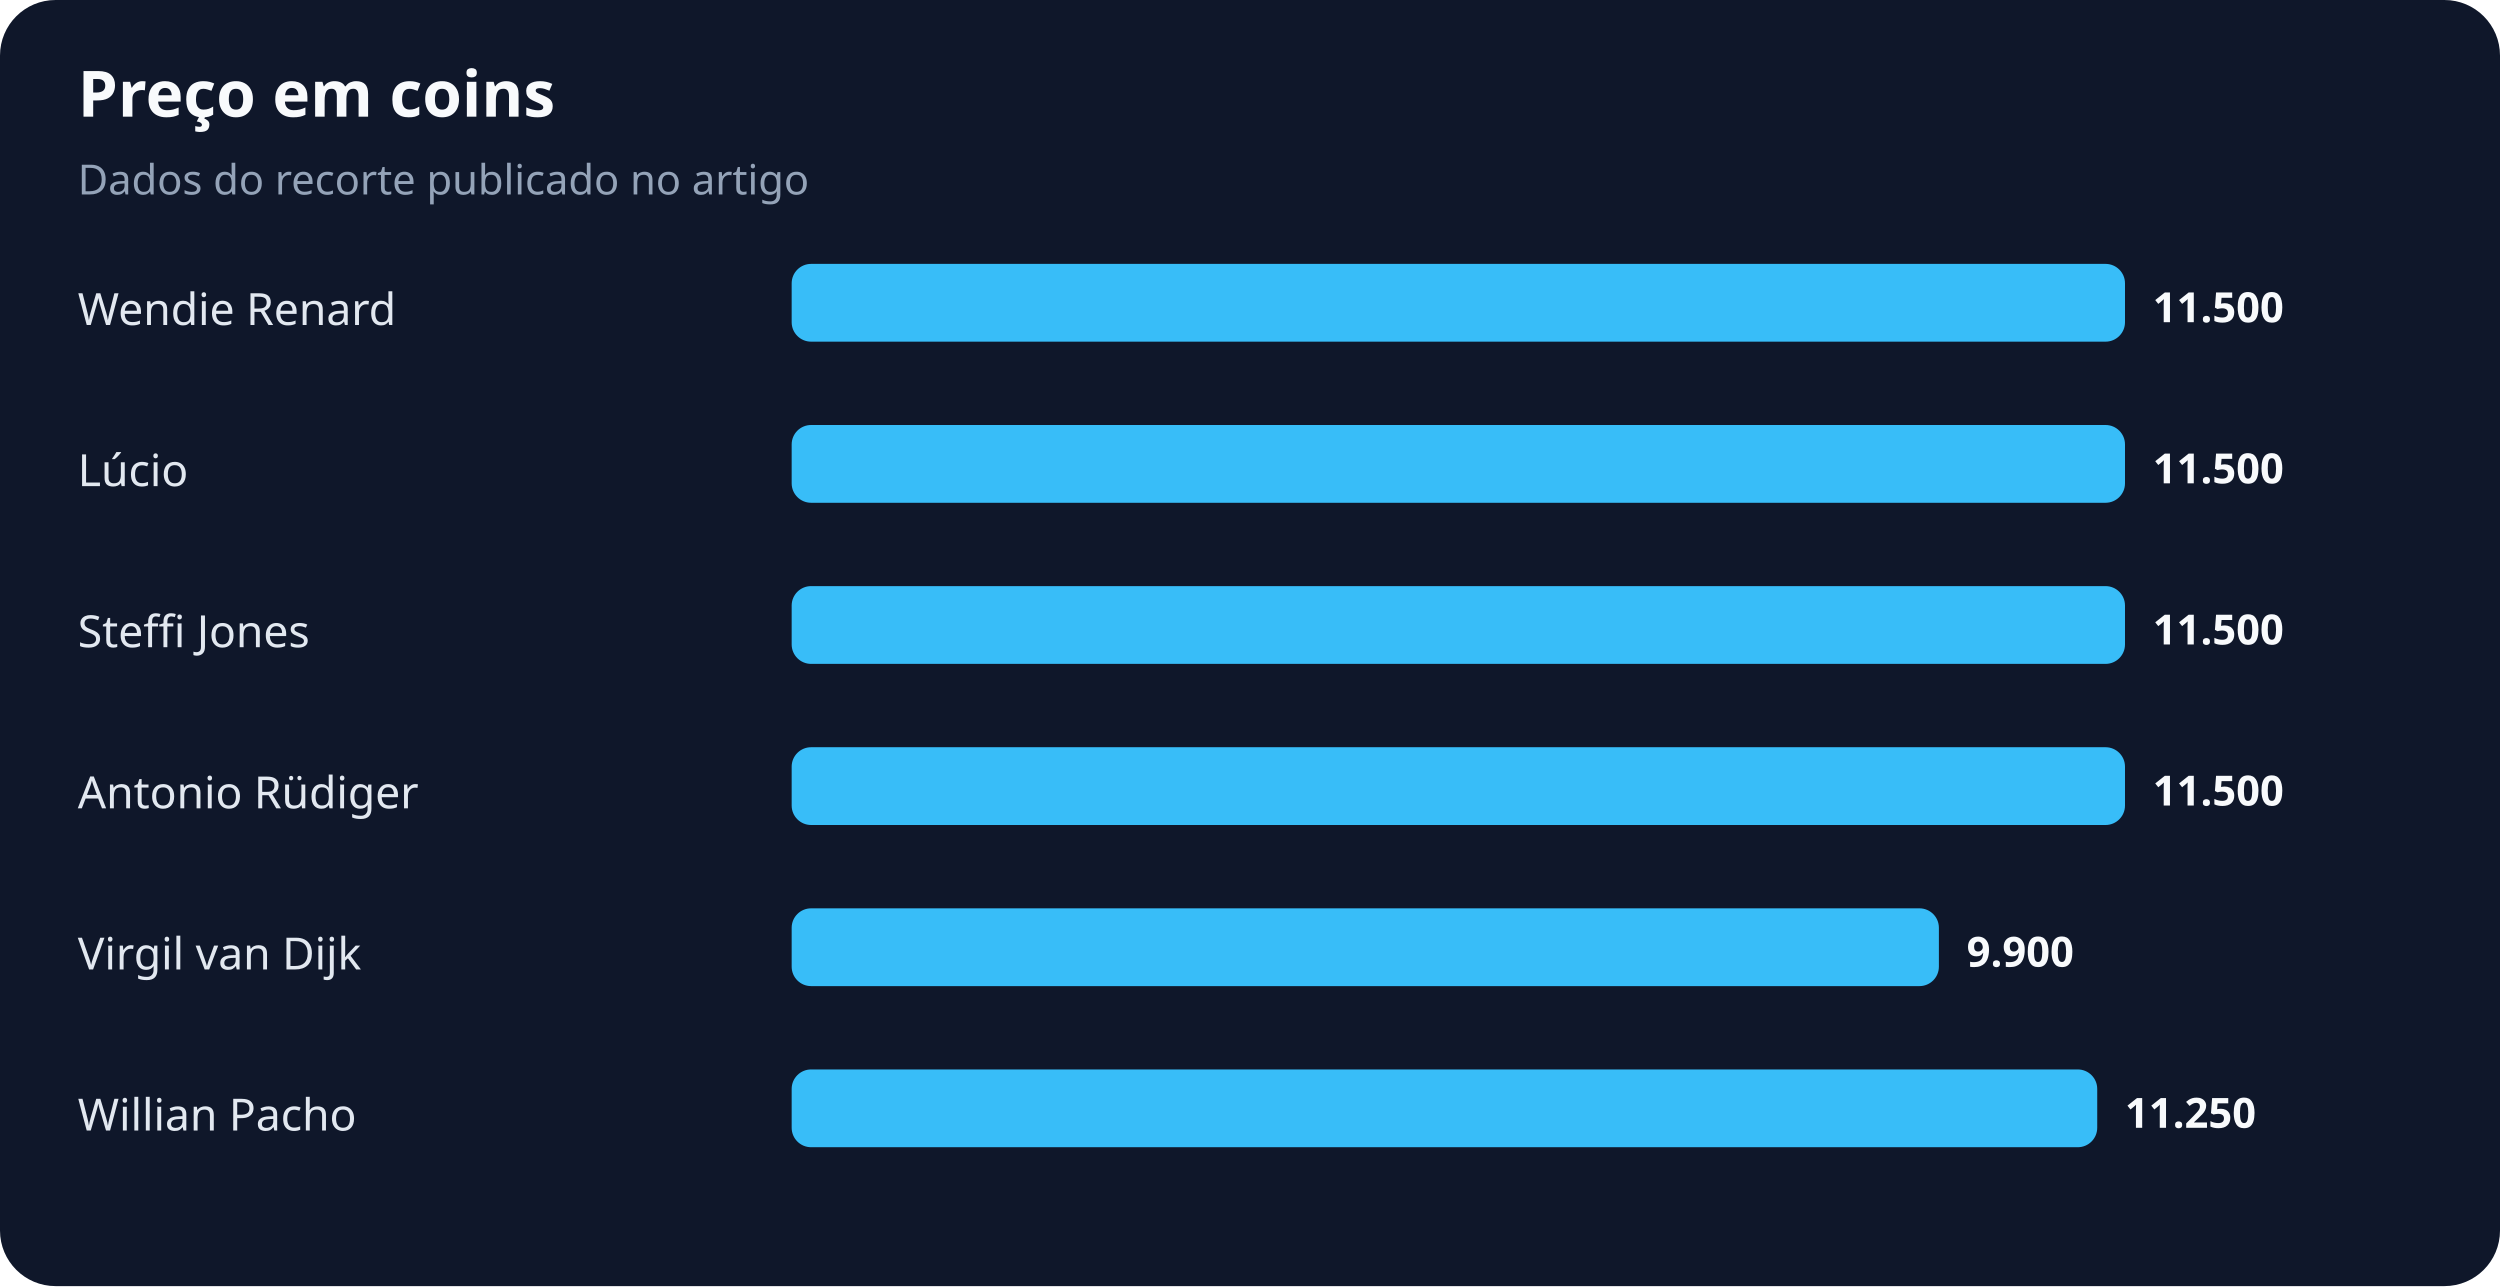
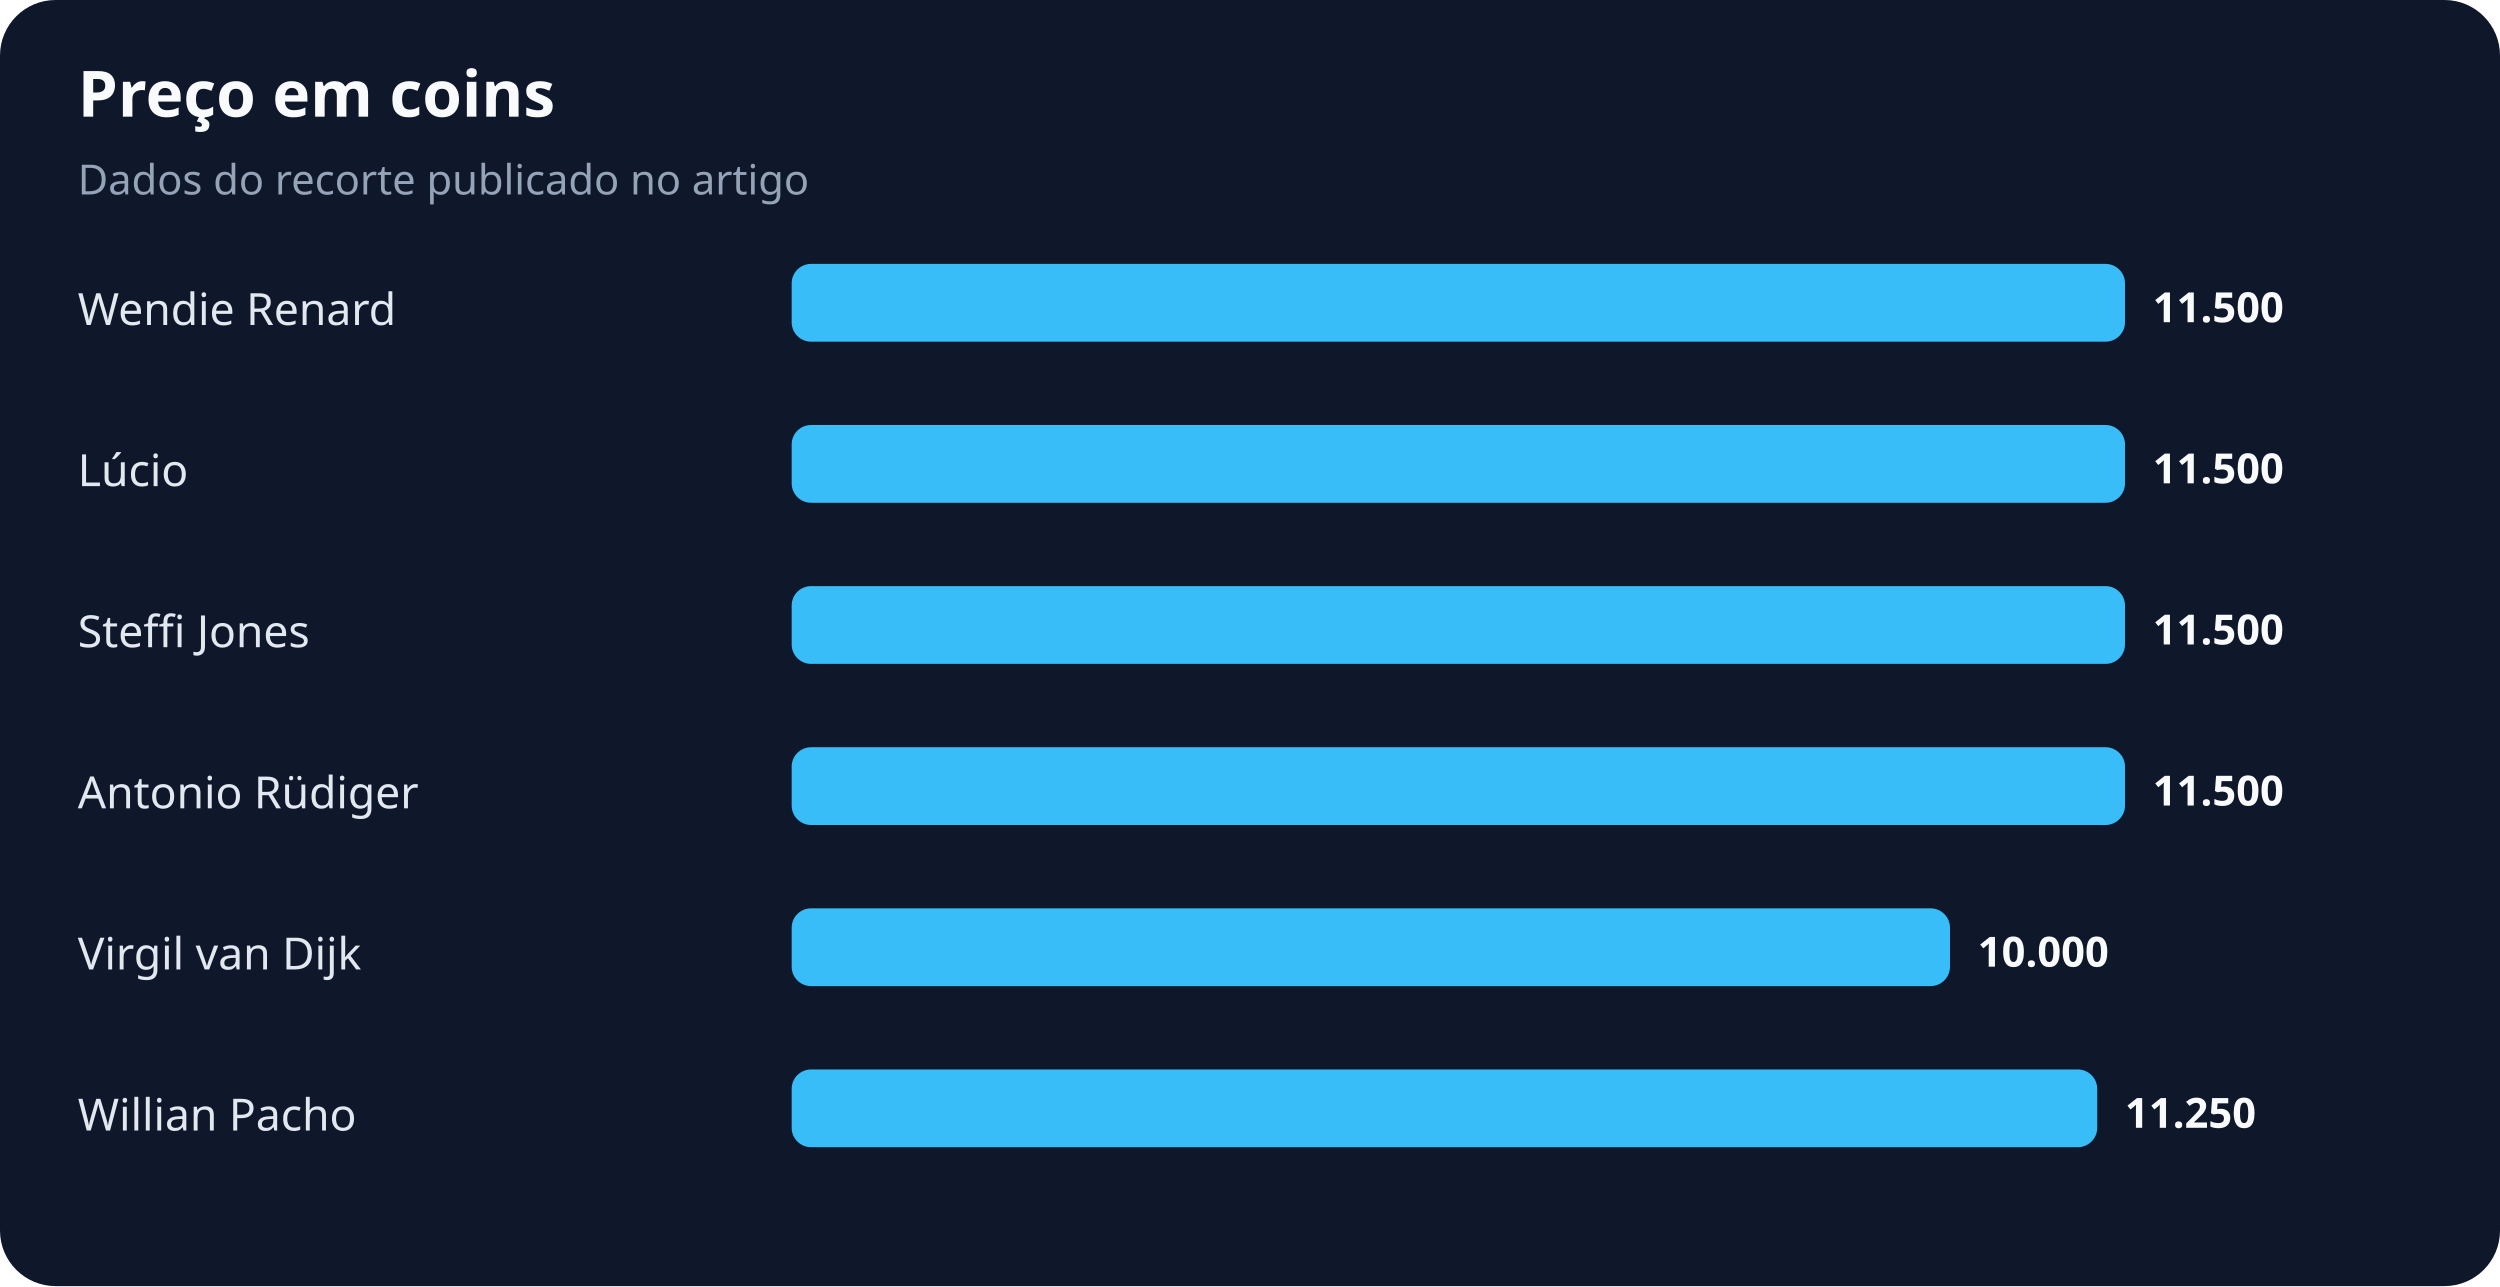
<svg xmlns="http://www.w3.org/2000/svg" width="900" height="463" viewBox="0 0 900 463" role="img" aria-labelledby="title desc">
  <rect width="100%" height="100%" rx="20" fill="#0f172a" />
  <text x="28" y="42" fill="#f8fafc" font-family="system-ui,sans-serif" font-size="23" font-weight="700">Preço em coins</text>
  <text x="28" y="70" fill="#94a3b8" font-family="system-ui,sans-serif" font-size="15">Dados do recorte publicado no artigo</text>
  <text x="28" y="117" fill="#e2e8f0" font-family="system-ui,sans-serif" font-size="16">Wendie Renard</text>
  <rect x="285" y="95" width="480" height="28" rx="7" fill="#38bdf8" />
  <text x="775" y="116" fill="#f8fafc" font-family="system-ui,sans-serif" font-size="15" font-weight="700">11.500</text>
  <text x="28" y="175" fill="#e2e8f0" font-family="system-ui,sans-serif" font-size="16">Lúcio</text>
  <rect x="285" y="153" width="480" height="28" rx="7" fill="#38bdf8" />
  <text x="775" y="174" fill="#f8fafc" font-family="system-ui,sans-serif" font-size="15" font-weight="700">11.500</text>
  <text x="28" y="233" fill="#e2e8f0" font-family="system-ui,sans-serif" font-size="16">Steffi Jones</text>
  <rect x="285" y="211" width="480" height="28" rx="7" fill="#38bdf8" />
  <text x="775" y="232" fill="#f8fafc" font-family="system-ui,sans-serif" font-size="15" font-weight="700">11.500</text>
  <text x="28" y="291" fill="#e2e8f0" font-family="system-ui,sans-serif" font-size="16">Antonio Rüdiger</text>
  <rect x="285" y="269" width="480" height="28" rx="7" fill="#38bdf8" />
  <text x="775" y="290" fill="#f8fafc" font-family="system-ui,sans-serif" font-size="15" font-weight="700">11.500</text>
  <text x="28" y="349" fill="#e2e8f0" font-family="system-ui,sans-serif" font-size="16">Virgil van Dijk</text>
-   <rect x="285" y="327" width="413" height="28" rx="7" fill="#38bdf8" />
-   <text x="708" y="348" fill="#f8fafc" font-family="system-ui,sans-serif" font-size="15" font-weight="700">9.900</text>
+   <rect x="285" y="327" width="417" height="28" rx="7" fill="#38bdf8" />
+   <text x="712" y="348" fill="#f8fafc" font-family="system-ui,sans-serif" font-size="15" font-weight="700">10.000</text>
  <text x="28" y="407" fill="#e2e8f0" font-family="system-ui,sans-serif" font-size="16">Willian Pacho</text>
  <rect x="285" y="385" width="470" height="28" rx="7" fill="#38bdf8" />
  <text x="765" y="406" fill="#f8fafc" font-family="system-ui,sans-serif" font-size="15" font-weight="700">11.250</text>
</svg>
